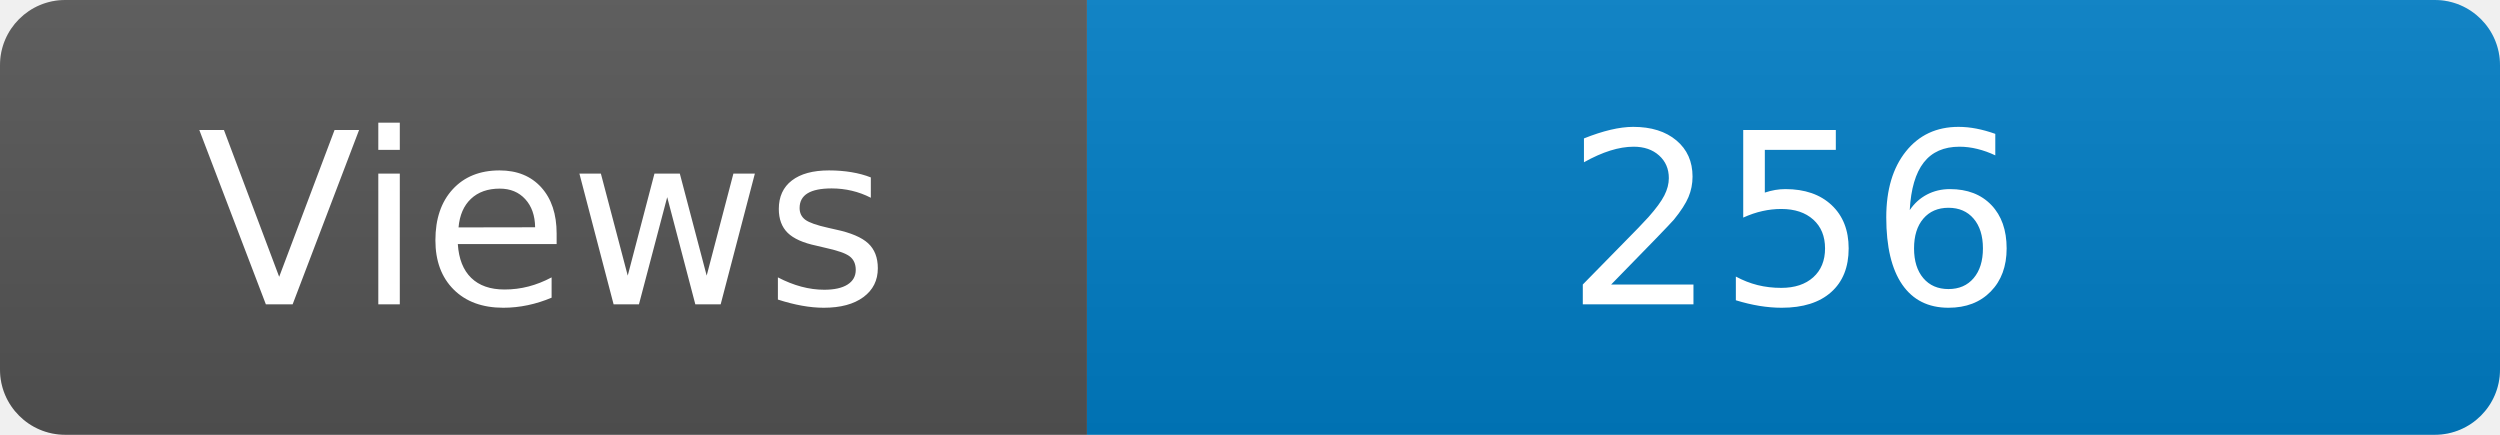
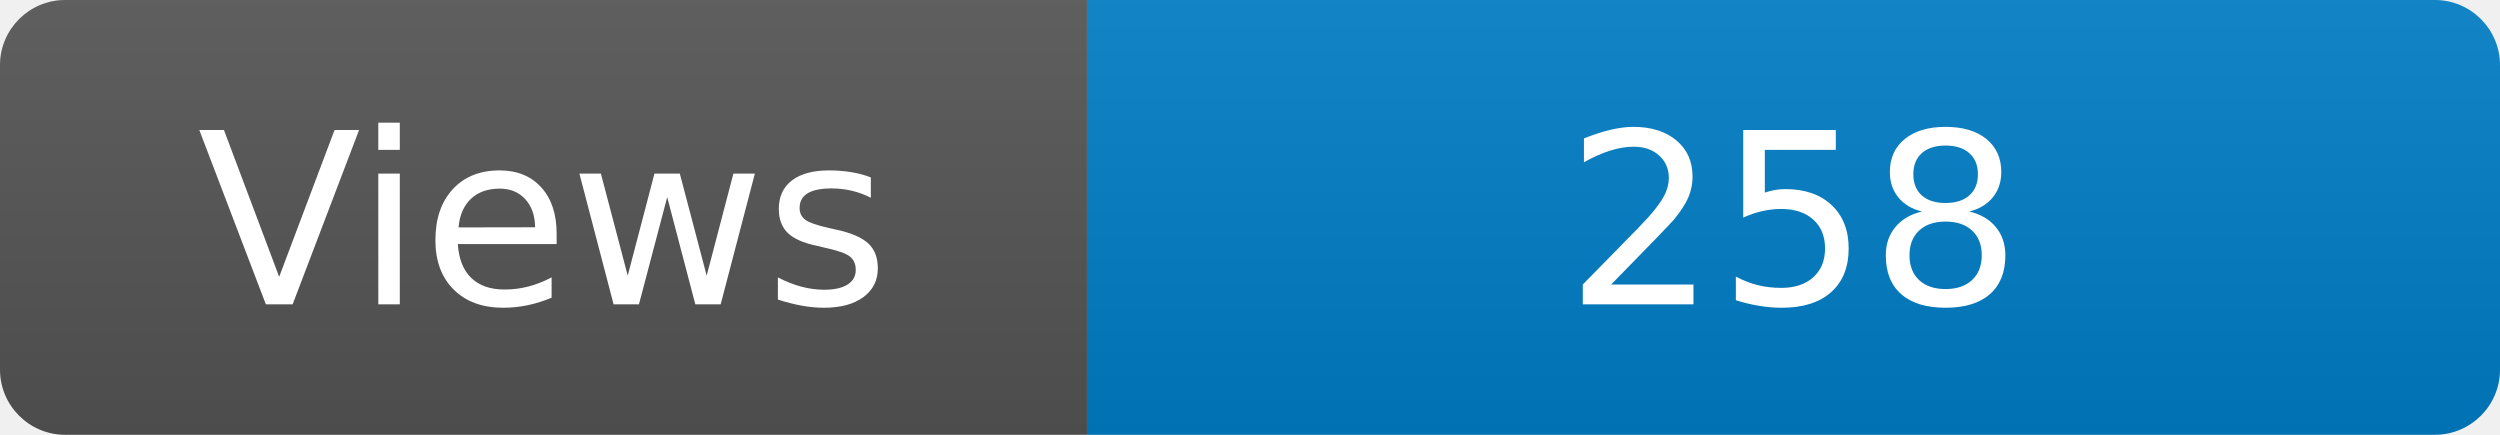
<svg xmlns="http://www.w3.org/2000/svg" width="115" height="20" role="img" aria-label="Maintained?: yes">
  <linearGradient id="s" x2="0" y2="100%">
    <stop offset="0" stop-color="#bbb" stop-opacity=".1" />
    <stop offset="1" stop-opacity=".1" />
  </linearGradient>
  <clipPath id="r">
    <rect width="115" height="20" rx="3" fill="#fff" />
  </clipPath>
  <g clip-path="url(#r)">
    <rect width="50" height="20" fill="#555" />
    <rect x="50" width="160" height="20" fill="#007ec6" />
    <rect width="115" height="20" fill="url(#s)" />
  </g>
  <g fill="#fff" text-anchor="middle" font-family="Verdana,Geneva,DejaVu Sans,sans-serif" font-size="110">
    <text x="250" y="140" transform="scale(.1)" fill="#fff">Views</text>
-     <text x="825" y="140" transform="scale(.1)" fill="#fff">256</text>
+     <text x="825" y="140" transform="scale(.1)" fill="#fff">258</text>
  </g>
</svg>
